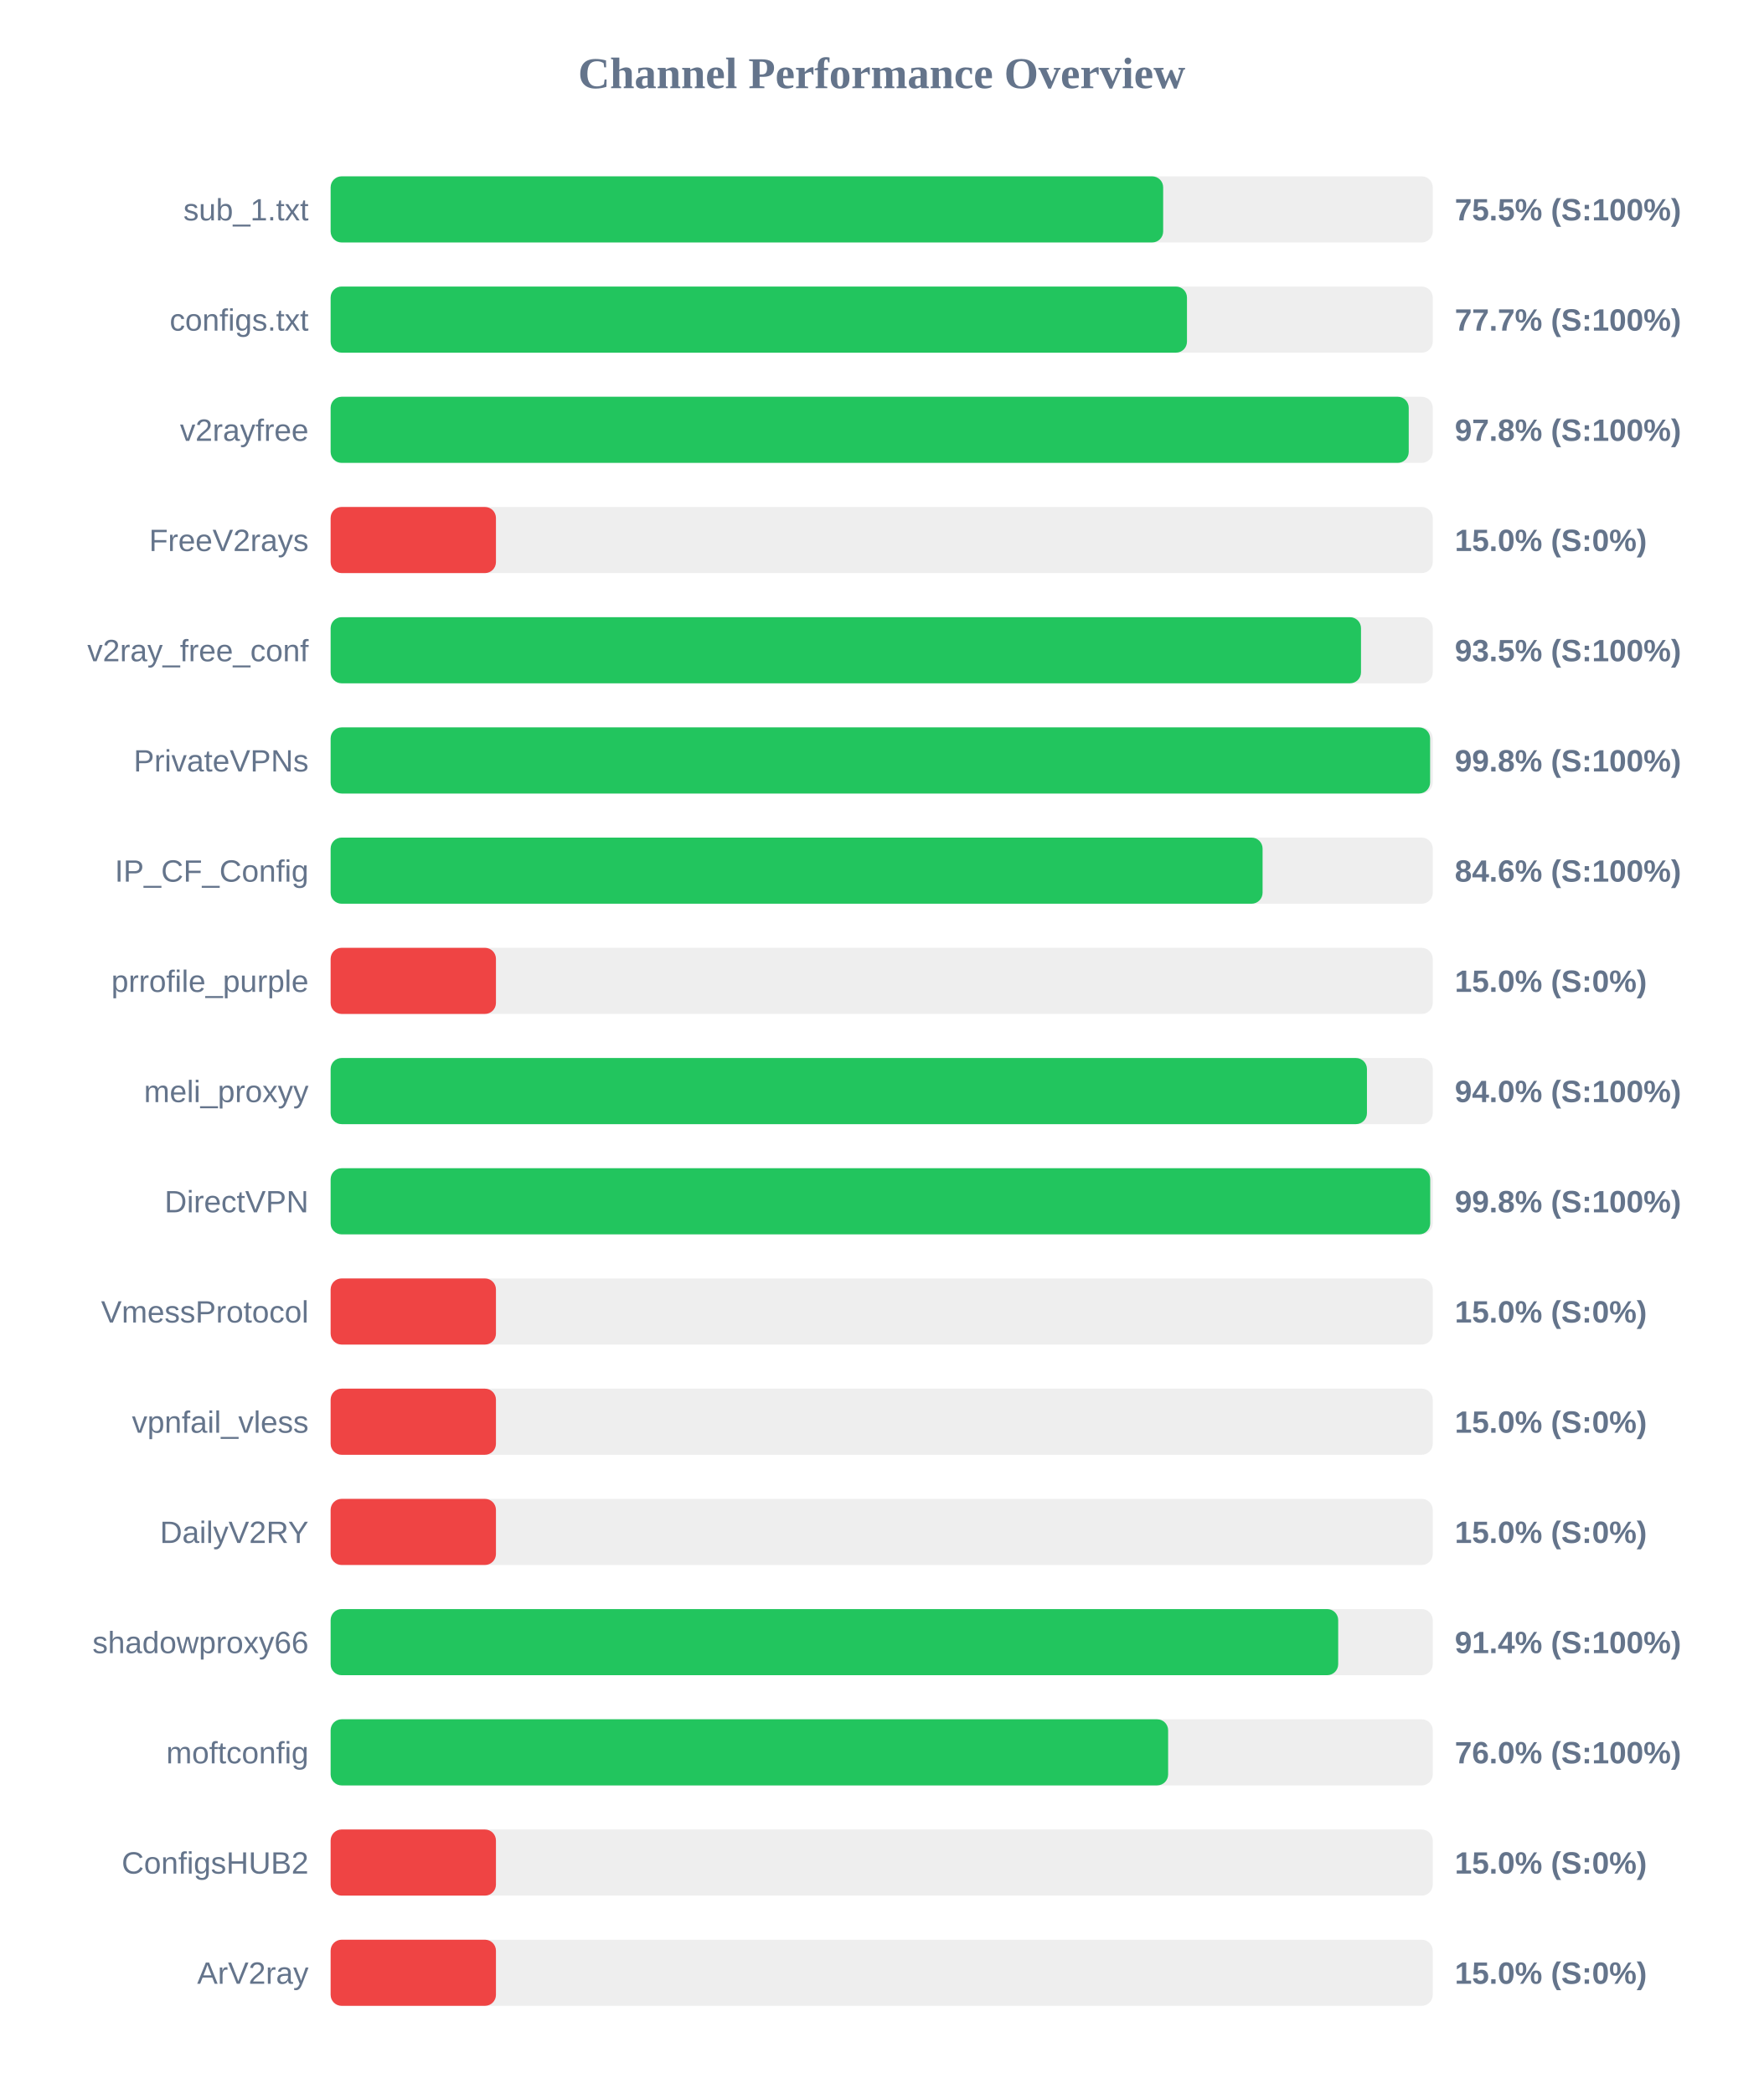
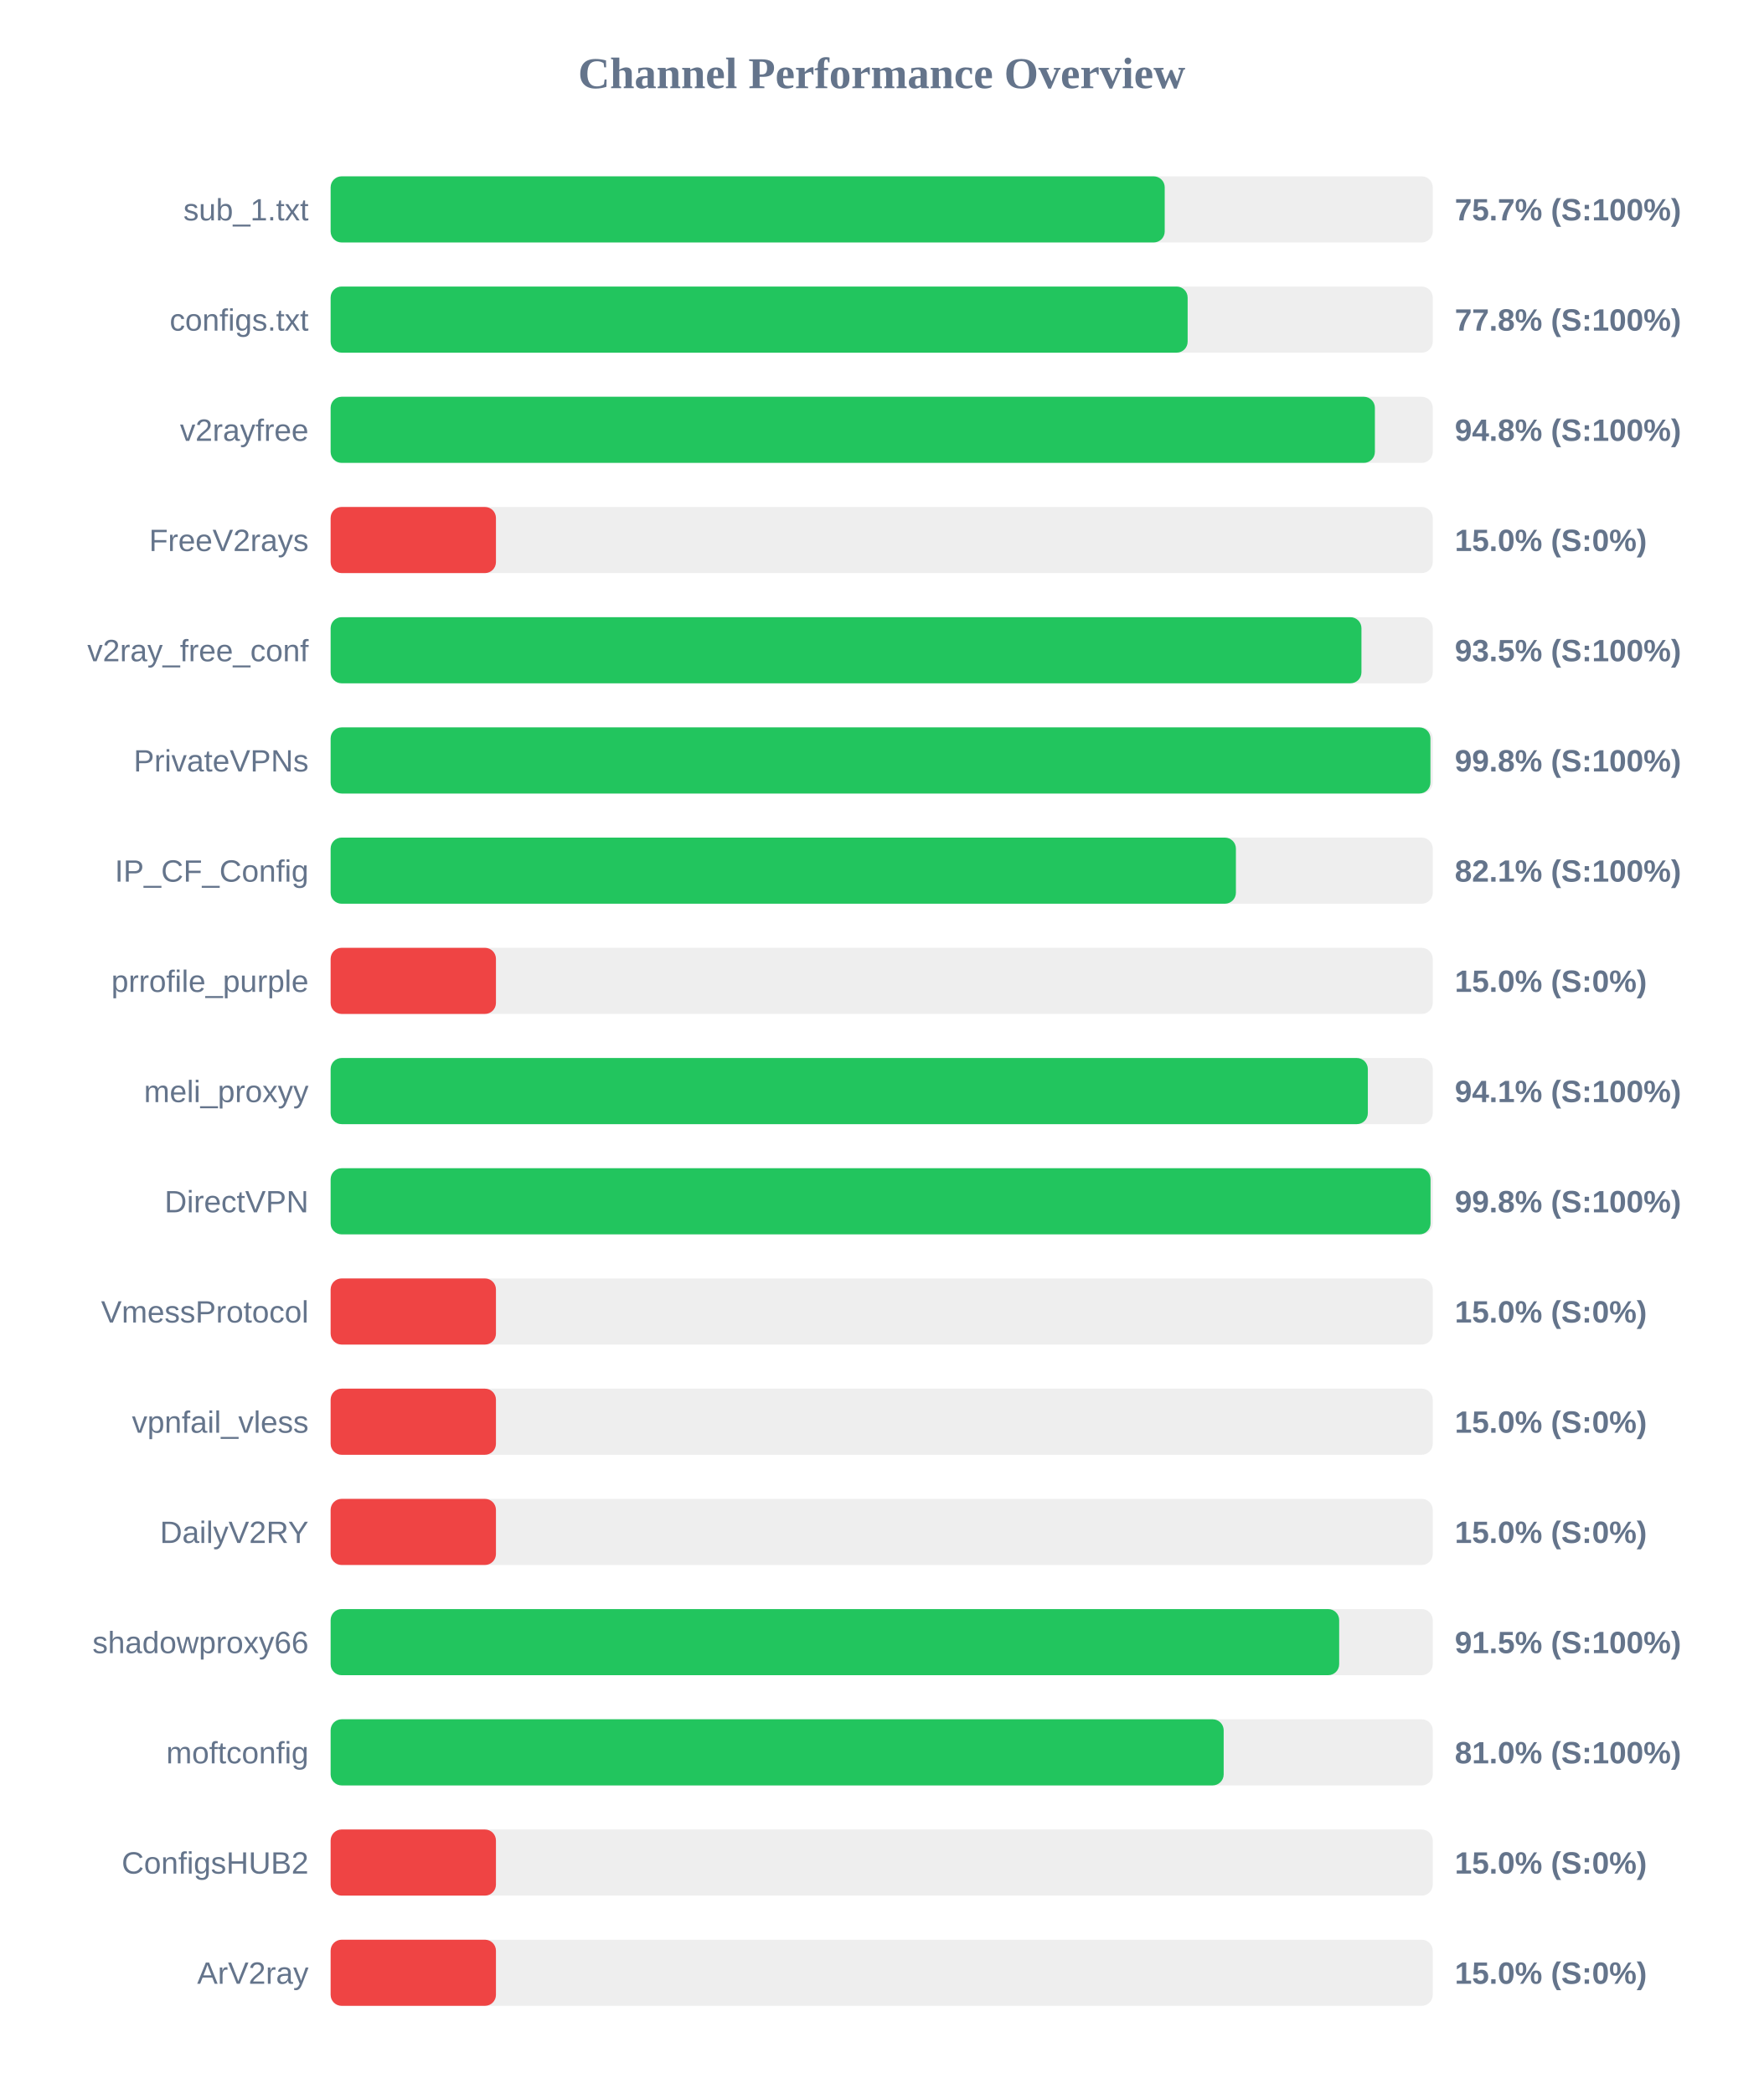
<svg xmlns="http://www.w3.org/2000/svg" width="800" height="950" version="1.1">
  <style>
        .row { font: 14px Arial; fill: #64748b; }
        .score { font: bold 14px Arial; fill: #64748b; }
    </style>
  <text x="400" y="40" text-anchor="middle" font-size="20px" font-weight="bold" fill="#64748b">Channel Performance Overview</text>
  <rect x="150" y="80" width="500" height="30" fill="#eee" rx="5" />
-   <rect x="150" y="80" width="377.7" height="30" fill="#22c55e" rx="5" />
+   <rect x="150" y="80" width="378.4" height="30" fill="#22c55e" rx="5" />
  <text x="140" y="100" text-anchor="end" class="row">sub_1.txt</text>
-   <text x="660" y="100" text-anchor="start" class="score">75.5% (S:100%)</text>
+   <text x="660" y="100" text-anchor="start" class="score">75.7% (S:100%)</text>
  <rect x="150" y="130" width="500" height="30" fill="#eee" rx="5" />
-   <rect x="150" y="130" width="388.5" height="30" fill="#22c55e" rx="5" />
+   <rect x="150" y="130" width="388.8" height="30" fill="#22c55e" rx="5" />
  <text x="140" y="150" text-anchor="end" class="row">configs.txt</text>
-   <text x="660" y="150" text-anchor="start" class="score">77.7% (S:100%)</text>
+   <text x="660" y="150" text-anchor="start" class="score">77.8% (S:100%)</text>
  <rect x="150" y="180" width="500" height="30" fill="#eee" rx="5" />
-   <rect x="150" y="180" width="489.1" height="30" fill="#22c55e" rx="5" />
+   <rect x="150" y="180" width="473.75" height="30" fill="#22c55e" rx="5" />
  <text x="140" y="200" text-anchor="end" class="row">v2rayfree</text>
-   <text x="660" y="200" text-anchor="start" class="score">97.8% (S:100%)</text>
+   <text x="660" y="200" text-anchor="start" class="score">94.8% (S:100%)</text>
  <rect x="150" y="230" width="500" height="30" fill="#eee" rx="5" />
  <rect x="150" y="230" width="75.0" height="30" fill="#ef4444" rx="5" />
  <text x="140" y="250" text-anchor="end" class="row">FreeV2rays</text>
  <text x="660" y="250" text-anchor="start" class="score">15.0% (S:0%)</text>
  <rect x="150" y="280" width="500" height="30" fill="#eee" rx="5" />
-   <rect x="150" y="280" width="467.45" height="30" fill="#22c55e" rx="5" />
+   <rect x="150" y="280" width="467.65" height="30" fill="#22c55e" rx="5" />
  <text x="140" y="300" text-anchor="end" class="row">v2ray_free_conf</text>
  <text x="660" y="300" text-anchor="start" class="score">93.5% (S:100%)</text>
  <rect x="150" y="330" width="500" height="30" fill="#eee" rx="5" />
-   <rect x="150" y="330" width="498.8" height="30" fill="#22c55e" rx="5" />
+   <rect x="150" y="330" width="498.95" height="30" fill="#22c55e" rx="5" />
  <text x="140" y="350" text-anchor="end" class="row">PrivateVPNs</text>
  <text x="660" y="350" text-anchor="start" class="score">99.8% (S:100%)</text>
  <rect x="150" y="380" width="500" height="30" fill="#eee" rx="5" />
-   <rect x="150" y="380" width="422.8" height="30" fill="#22c55e" rx="5" />
+   <rect x="150" y="380" width="410.7" height="30" fill="#22c55e" rx="5" />
  <text x="140" y="400" text-anchor="end" class="row">IP_CF_Config</text>
-   <text x="660" y="400" text-anchor="start" class="score">84.6% (S:100%)</text>
+   <text x="660" y="400" text-anchor="start" class="score">82.1% (S:100%)</text>
  <rect x="150" y="430" width="500" height="30" fill="#eee" rx="5" />
  <rect x="150" y="430" width="75.0" height="30" fill="#ef4444" rx="5" />
  <text x="140" y="450" text-anchor="end" class="row">prrofile_purple</text>
  <text x="660" y="450" text-anchor="start" class="score">15.0% (S:0%)</text>
  <rect x="150" y="480" width="500" height="30" fill="#eee" rx="5" />
-   <rect x="150" y="480" width="470.15" height="30" fill="#22c55e" rx="5" />
+   <rect x="150" y="480" width="470.55" height="30" fill="#22c55e" rx="5" />
  <text x="140" y="500" text-anchor="end" class="row">meli_proxyy</text>
-   <text x="660" y="500" text-anchor="start" class="score">94.0% (S:100%)</text>
+   <text x="660" y="500" text-anchor="start" class="score">94.1% (S:100%)</text>
  <rect x="150" y="530" width="500" height="30" fill="#eee" rx="5" />
-   <rect x="150" y="530" width="498.85" height="30" fill="#22c55e" rx="5" />
+   <rect x="150" y="530" width="499.0" height="30" fill="#22c55e" rx="5" />
  <text x="140" y="550" text-anchor="end" class="row">DirectVPN</text>
  <text x="660" y="550" text-anchor="start" class="score">99.8% (S:100%)</text>
  <rect x="150" y="580" width="500" height="30" fill="#eee" rx="5" />
  <rect x="150" y="580" width="75.0" height="30" fill="#ef4444" rx="5" />
  <text x="140" y="600" text-anchor="end" class="row">VmessProtocol</text>
  <text x="660" y="600" text-anchor="start" class="score">15.0% (S:0%)</text>
  <rect x="150" y="630" width="500" height="30" fill="#eee" rx="5" />
  <rect x="150" y="630" width="75.0" height="30" fill="#ef4444" rx="5" />
  <text x="140" y="650" text-anchor="end" class="row">vpnfail_vless</text>
  <text x="660" y="650" text-anchor="start" class="score">15.0% (S:0%)</text>
  <rect x="150" y="680" width="500" height="30" fill="#eee" rx="5" />
  <rect x="150" y="680" width="75.0" height="30" fill="#ef4444" rx="5" />
  <text x="140" y="700" text-anchor="end" class="row">DailyV2RY</text>
  <text x="660" y="700" text-anchor="start" class="score">15.0% (S:0%)</text>
  <rect x="150" y="730" width="500" height="30" fill="#eee" rx="5" />
-   <rect x="150" y="730" width="457.1" height="30" fill="#22c55e" rx="5" />
+   <rect x="150" y="730" width="457.55" height="30" fill="#22c55e" rx="5" />
  <text x="140" y="750" text-anchor="end" class="row">shadowproxy66</text>
-   <text x="660" y="750" text-anchor="start" class="score">91.4% (S:100%)</text>
+   <text x="660" y="750" text-anchor="start" class="score">91.5% (S:100%)</text>
  <rect x="150" y="780" width="500" height="30" fill="#eee" rx="5" />
-   <rect x="150" y="780" width="379.95" height="30" fill="#22c55e" rx="5" />
+   <rect x="150" y="780" width="405.15" height="30" fill="#22c55e" rx="5" />
  <text x="140" y="800" text-anchor="end" class="row">moftconfig</text>
-   <text x="660" y="800" text-anchor="start" class="score">76.0% (S:100%)</text>
+   <text x="660" y="800" text-anchor="start" class="score">81.0% (S:100%)</text>
  <rect x="150" y="830" width="500" height="30" fill="#eee" rx="5" />
  <rect x="150" y="830" width="75.0" height="30" fill="#ef4444" rx="5" />
  <text x="140" y="850" text-anchor="end" class="row">ConfigsHUB2</text>
  <text x="660" y="850" text-anchor="start" class="score">15.0% (S:0%)</text>
  <rect x="150" y="880" width="500" height="30" fill="#eee" rx="5" />
  <rect x="150" y="880" width="75.0" height="30" fill="#ef4444" rx="5" />
  <text x="140" y="900" text-anchor="end" class="row">ArV2ray</text>
  <text x="660" y="900" text-anchor="start" class="score">15.0% (S:0%)</text>
</svg>
